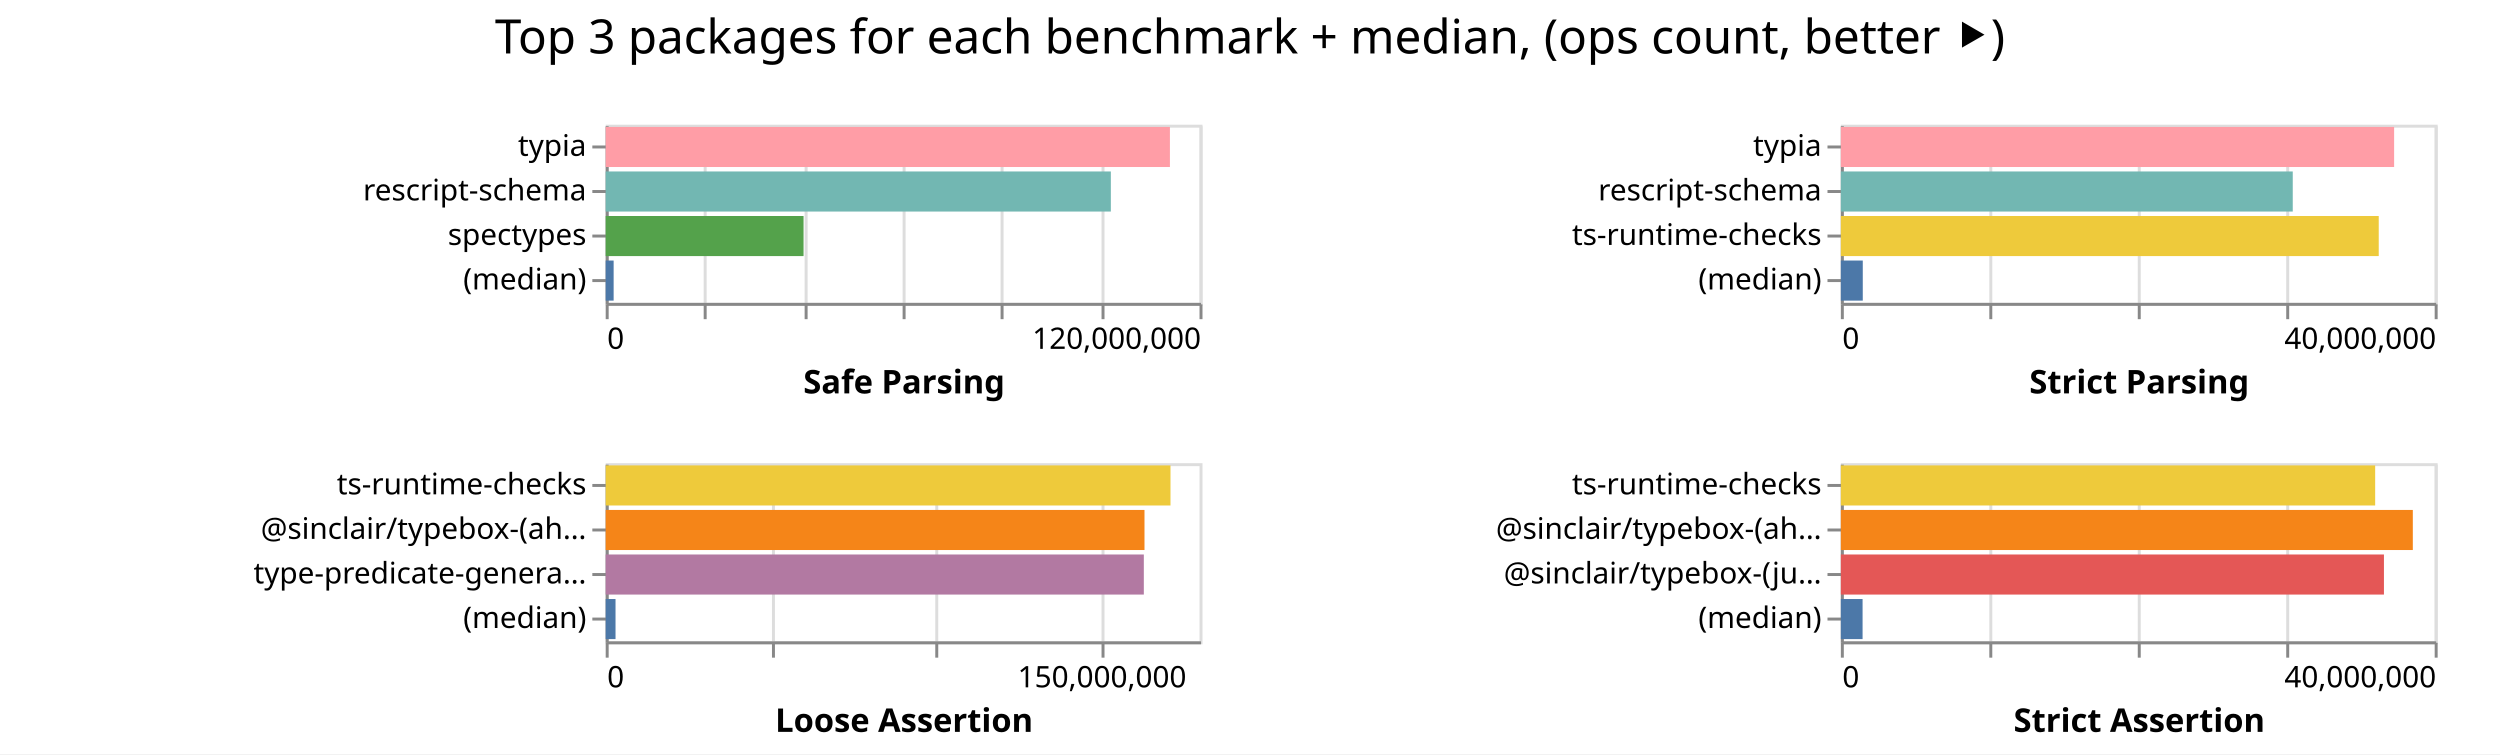
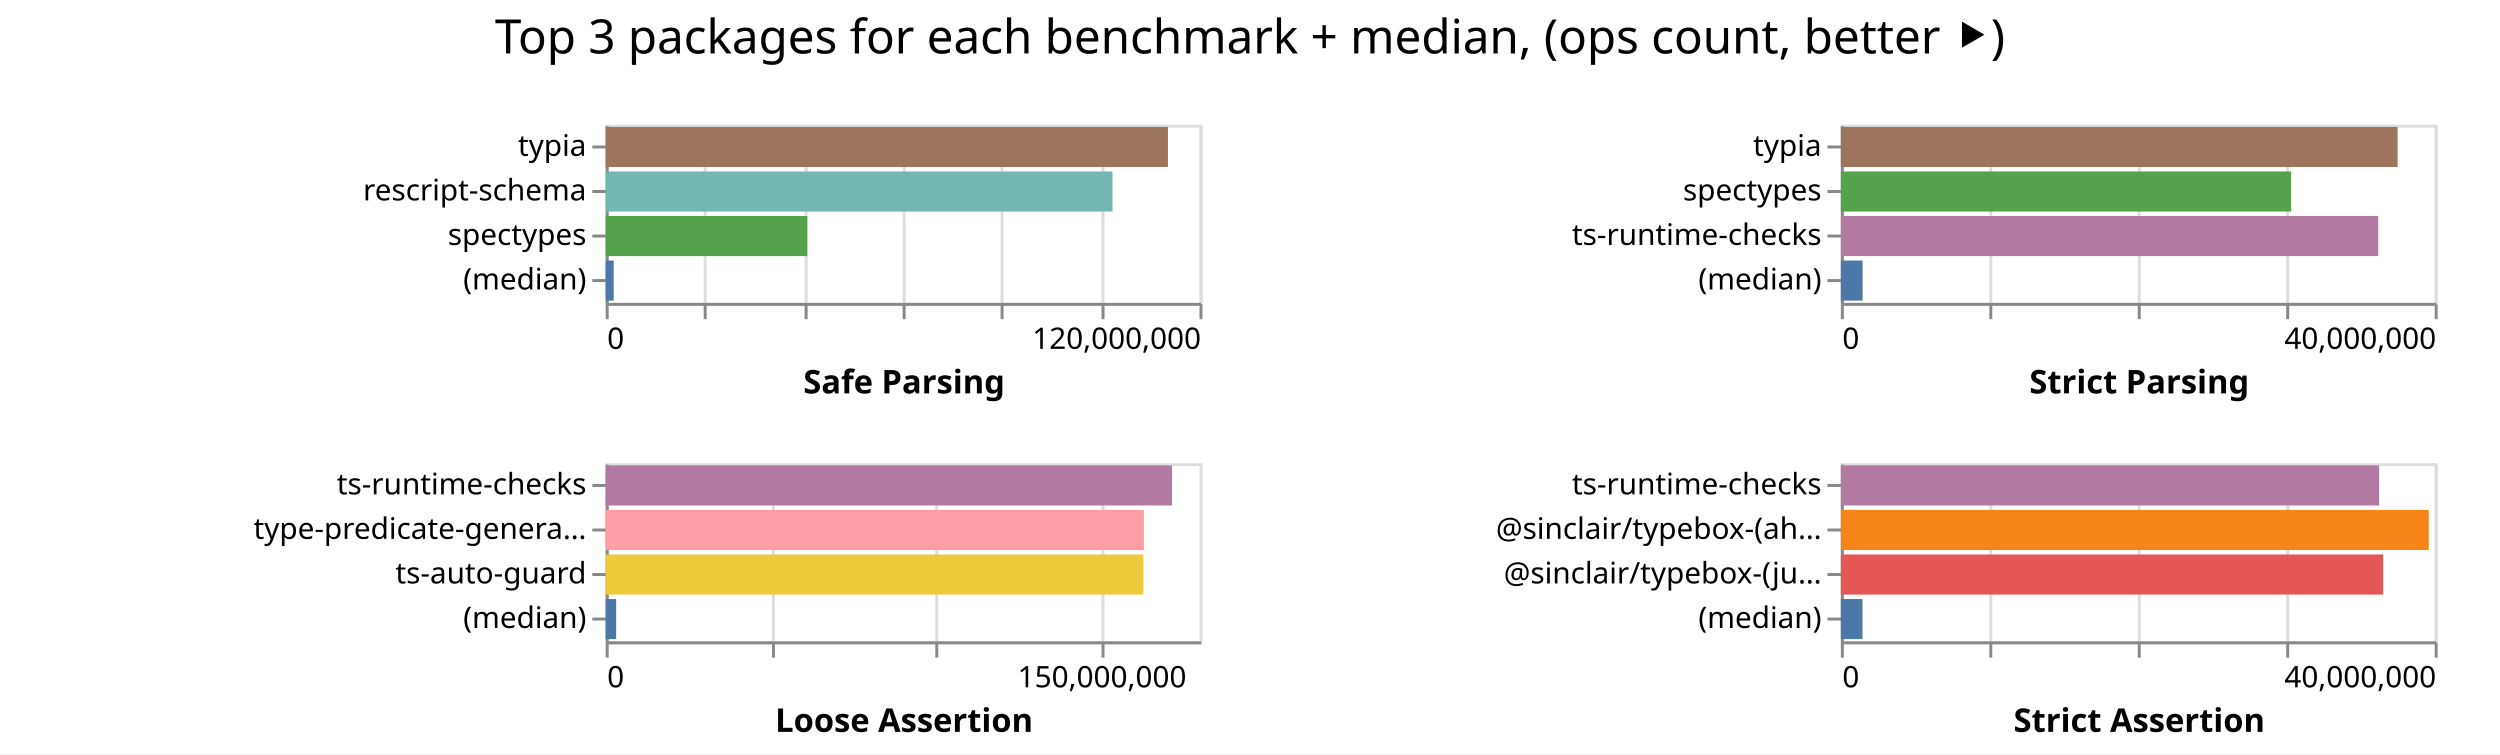
<svg xmlns="http://www.w3.org/2000/svg" width="842" height="254" class="marks">
  <path fill="#fff" d="M0 0h842v254H0z" />
  <g fill="none" stroke-miterlimit="10" aria-roledescription="group mark container" class="mark-group role-frame root">
    <path d="M204 42" aria-hidden="true" class="background" />
    <g aria-roledescription="group mark container" class="mark-group role-scope child__Safe_Parsing_group">
      <path stroke="#ddd" d="M204.5 42.5h200v60h-200Z" aria-hidden="true" class="background" />
      <g aria-hidden="true" class="mark-group role-axis">
        <path d="M204.5 102.5" aria-hidden="true" class="background" pointer-events="none" />
        <g stroke="#ddd" class="mark-rule role-axis-grid" pointer-events="none">
          <path d="M204.5 102.5v-60M237.5 102.5v-60M271.5 102.5v-60M304.5 102.5v-60M337.5 102.5v-60M371.5 102.5v-60M404.5 102.5v-60" />
        </g>
      </g>
      <g aria-label="X-axis titled 'Safe Parsing' for a linear scale with values from 0 to 120,000,000" aria-roledescription="axis" class="mark-group role-axis" pointer-events="none">
        <path d="M204.5 102.5" aria-hidden="true" class="background" />
        <g stroke="#888" class="mark-rule role-axis-tick">
          <path d="M204.5 102.5v5M237.5 102.5v5M271.5 102.5v5M304.5 102.5v5M337.5 102.5v5M371.5 102.5v5M404.5 102.5v5" />
        </g>
        <g fill="#000" class="mark-text role-axis-label" font-family="sans-serif" font-size="10">
          <text transform="translate(204.5 117.5)">0</text>
          <text text-anchor="end" transform="translate(404.5 117.5)">120,000,000</text>
        </g>
        <path stroke="#888" d="M204.5 102.5h200" class="mark-rule role-axis-domain" />
        <text fill="#000" class="mark-text role-axis-title" font-family="sans-serif" font-size="11" font-weight="bold" text-anchor="middle" transform="translate(304.5 132.5)">Safe Parsing</text>
      </g>
      <g aria-label="Y-axis for a discrete scale with 4 values: typia, rescript-schema, spectypes, (median)" aria-roledescription="axis" class="mark-group role-axis" pointer-events="none">
        <path d="M204.5 42.5" aria-hidden="true" class="background" />
        <g stroke="#888" class="mark-rule role-axis-tick">
          <path d="M204.5 49.5h-5M204.5 64.5h-5M204.5 79.5h-5M204.5 94.5h-5" />
        </g>
        <g fill="#000" class="mark-text role-axis-label" font-family="sans-serif" font-size="10" text-anchor="end">
          <text transform="translate(197.5 52.5)">typia</text>
          <text transform="translate(197.5 67.5)">rescript-schema</text>
          <text transform="translate(197.5 82.5)">spectypes</text>
          <text transform="translate(197.5 97.5)">(median)</text>
        </g>
        <path stroke="#888" d="M204.5 42.5v60" class="mark-rule role-axis-domain" />
      </g>
      <g aria-roledescription="rect mark container" class="mark-rect role-mark child__Safe_Parsing_marks">
-         <path fill="#ff9da6" d="M204 42.75h190.026v13.5H204Z" aria-label="Safe Parsing: 114015736; name: typia" aria-roledescription="bar" />
-         <path fill="#72b7b2" d="M204 57.75h170.132v13.5H204Z" aria-label="Safe Parsing: 102079410; name: rescript-schema" aria-roledescription="bar" />
-         <path fill="#54a24b" d="M204 72.75h66.638v13.5H204Z" aria-label="Safe Parsing: 39982888; name: spectypes" aria-roledescription="bar" />
-         <path fill="#4c78a8" d="M204 87.75h2.671v13.5H204Z" aria-label="Safe Parsing: 1602894; name: (median)" aria-roledescription="bar" />
+         <path fill="#9d755d" d="M204 42.75h189.364v13.5H204Z" aria-label="Safe Parsing: 113618679; name: typia" aria-roledescription="bar" />
+         <path fill="#72b7b2" d="M204 57.75h170.689v13.5H204Z" aria-label="Safe Parsing: 102413379; name: rescript-schema" aria-roledescription="bar" />
+         <path fill="#54a24b" d="M204 72.75h67.902v13.5H204Z" aria-label="Safe Parsing: 40741186; name: spectypes" aria-roledescription="bar" />
+         <path fill="#4c78a8" d="M204 87.75h2.693v13.5H204Z" aria-label="Safe Parsing: 1615735; name: (median)" aria-roledescription="bar" />
      </g>
    </g>
    <g aria-roledescription="group mark container" class="mark-group role-scope child__Strict_Parsing_group">
      <path stroke="#ddd" d="M620.5 42.5h200v60h-200Z" aria-hidden="true" class="background" />
      <g aria-hidden="true" class="mark-group role-axis">
        <path d="M620.5 102.5" aria-hidden="true" class="background" pointer-events="none" />
        <g stroke="#ddd" class="mark-rule role-axis-grid" pointer-events="none">
          <path d="M620.5 102.5v-60M670.5 102.5v-60M720.5 102.5v-60M770.5 102.5v-60M820.5 102.5v-60" />
        </g>
      </g>
      <g aria-label="X-axis titled 'Strict Parsing' for a linear scale with values from 0 to 40,000,000" aria-roledescription="axis" class="mark-group role-axis" pointer-events="none">
        <path d="M620.5 102.5" aria-hidden="true" class="background" />
        <g stroke="#888" class="mark-rule role-axis-tick">
          <path d="M620.5 102.5v5M670.5 102.5v5M720.5 102.5v5M770.5 102.5v5M820.5 102.5v5" />
        </g>
        <g fill="#000" class="mark-text role-axis-label" font-family="sans-serif" font-size="10">
          <text transform="translate(620.5 117.5)">0</text>
          <text text-anchor="end" transform="translate(820.5 117.5)">40,000,000</text>
        </g>
        <path stroke="#888" d="M620.5 102.5h200" class="mark-rule role-axis-domain" />
        <text fill="#000" class="mark-text role-axis-title" font-family="sans-serif" font-size="11" font-weight="bold" text-anchor="middle" transform="translate(720.5 132.5)">Strict Parsing</text>
      </g>
-       <g aria-label="Y-axis for a discrete scale with 4 values: typia, rescript-schema, ts-runtime-checks, (median)" aria-roledescription="axis" class="mark-group role-axis" pointer-events="none">
+       <g aria-label="Y-axis for a discrete scale with 4 values: typia, spectypes, ts-runtime-checks, (median)" aria-roledescription="axis" class="mark-group role-axis" pointer-events="none">
        <path d="M620.5 42.5" aria-hidden="true" class="background" />
        <g stroke="#888" class="mark-rule role-axis-tick">
          <path d="M620.5 49.5h-5M620.5 64.5h-5M620.5 79.5h-5M620.5 94.5h-5" />
        </g>
        <g fill="#000" class="mark-text role-axis-label" font-family="sans-serif" font-size="10" text-anchor="end">
          <text transform="translate(613.5 52.5)">typia</text>
-           <text transform="translate(613.5 67.5)">rescript-schema</text>
+           <text transform="translate(613.5 67.5)">spectypes</text>
          <text transform="translate(613.5 82.5)">ts-runtime-checks</text>
          <text transform="translate(613.5 97.5)">(median)</text>
        </g>
        <path stroke="#888" d="M620.5 42.5v60" class="mark-rule role-axis-domain" />
      </g>
      <g aria-roledescription="rect mark container" class="mark-rect role-mark child__Strict_Parsing_marks">
-         <path fill="#ff9da6" d="M620 42.75h186.339v13.5H620Z" aria-label="Strict Parsing: 37267734; name: typia" aria-roledescription="bar" />
-         <path fill="#72b7b2" d="M620 57.75h152.2v13.5H620Z" aria-label="Strict Parsing: 30439878; name: rescript-schema" aria-roledescription="bar" />
-         <path fill="#eeca3b" d="M620 72.75h181.158v13.5H620Z" aria-label="Strict Parsing: 36231697; name: ts-runtime-checks" aria-roledescription="bar" />
-         <path fill="#4c78a8" d="M620 87.75h7.382v13.5H620Z" aria-label="Strict Parsing: 1476360; name: (median)" aria-roledescription="bar" />
+         <path fill="#9d755d" d="M620 42.75h187.521v13.5H620Z" aria-label="Strict Parsing: 37504235; name: typia" aria-roledescription="bar" />
+         <path fill="#54a24b" d="M620 57.75h151.642v13.5H620Z" aria-label="Strict Parsing: 30328465; name: spectypes" aria-roledescription="bar" />
+         <path fill="#b279a2" d="M620 72.75h180.981v13.5H620Z" aria-label="Strict Parsing: 36196205; name: ts-runtime-checks" aria-roledescription="bar" />
+         <path fill="#4c78a8" d="M620 87.75h7.326v13.5H620Z" aria-label="Strict Parsing: 1465254; name: (median)" aria-roledescription="bar" />
      </g>
    </g>
    <g aria-roledescription="group mark container" class="mark-group role-scope child__Loose_Assertion_group">
      <path stroke="#ddd" d="M204.5 156.5h200v60h-200Z" aria-hidden="true" class="background" />
      <g aria-hidden="true" class="mark-group role-axis">
        <path d="M204.5 216.5" aria-hidden="true" class="background" pointer-events="none" />
        <g stroke="#ddd" class="mark-rule role-axis-grid" pointer-events="none">
          <path d="M204.5 216.5v-60M260.5 216.5v-60M315.5 216.5v-60M371.5 216.5v-60" />
        </g>
      </g>
      <g aria-label="X-axis titled 'Loose Assertion' for a linear scale with values from 0 to 180,000,000" aria-roledescription="axis" class="mark-group role-axis" pointer-events="none">
        <path d="M204.5 216.5" aria-hidden="true" class="background" />
        <g stroke="#888" class="mark-rule role-axis-tick">
          <path d="M204.5 216.5v5M260.5 216.5v5M315.5 216.5v5M371.5 216.5v5" />
        </g>
        <g fill="#000" class="mark-text role-axis-label" font-family="sans-serif" font-size="10">
          <text transform="translate(204.5 231.5)">0</text>
          <text text-anchor="middle" transform="translate(371.167 231.5)">150,000,000</text>
        </g>
        <path stroke="#888" d="M204.5 216.5h200" class="mark-rule role-axis-domain" />
        <text fill="#000" class="mark-text role-axis-title" font-family="sans-serif" font-size="11" font-weight="bold" text-anchor="middle" transform="translate(304.5 246.5)">Loose Assertion</text>
      </g>
-       <g aria-label="Y-axis for a discrete scale with 4 values: ts-runtime-checks, @sinclair/typebox-(ahead-of-time), type-predicate-generator, (median)" aria-roledescription="axis" class="mark-group role-axis" pointer-events="none">
+       <g aria-label="Y-axis for a discrete scale with 4 values: ts-runtime-checks, type-predicate-generator, ts-auto-guard, (median)" aria-roledescription="axis" class="mark-group role-axis" pointer-events="none">
        <path d="M204.5 156.5" aria-hidden="true" class="background" />
        <g stroke="#888" class="mark-rule role-axis-tick">
          <path d="M204.5 163.5h-5M204.5 178.5h-5M204.5 193.5h-5M204.5 208.5h-5" />
        </g>
        <g fill="#000" class="mark-text role-axis-label" font-family="sans-serif" font-size="10" text-anchor="end">
          <text transform="translate(197.5 166.5)">ts-runtime-checks</text>
-           <text transform="translate(197.5 181.5)">@sinclair/typebox-(ah…</text>
-           <text transform="translate(197.5 196.5)">type-predicate-genera…</text>
+           <text transform="translate(197.5 181.5)">type-predicate-genera…</text>
+           <text transform="translate(197.5 196.5)">ts-auto-guard</text>
          <text transform="translate(197.5 211.5)">(median)</text>
        </g>
        <path stroke="#888" d="M204.5 156.5v60" class="mark-rule role-axis-domain" />
      </g>
      <g aria-roledescription="rect mark container" class="mark-rect role-mark child__Loose_Assertion_marks">
-         <path fill="#eeca3b" d="M204 156.75h190.222v13.5H204Z" aria-label="Loose Assertion: 171200020; name: ts-runtime-checks" aria-roledescription="bar" />
-         <path fill="#f58518" d="M204 171.75h181.465v13.5H204Z" aria-label="Loose Assertion: 163318793; name: @sinclair/typebox-(ahead-of-time)" aria-roledescription="bar" />
-         <path fill="#b279a2" d="M204 186.75h181.24v13.5H204Z" aria-label="Loose Assertion: 163116636; name: type-predicate-generator" aria-roledescription="bar" />
-         <path fill="#4c78a8" d="M204 201.75h3.308v13.5H204Z" aria-label="Loose Assertion: 2977234; name: (median)" aria-roledescription="bar" />
+         <path fill="#b279a2" d="M204 156.75h190.734v13.5H204Z" aria-label="Loose Assertion: 171660454; name: ts-runtime-checks" aria-roledescription="bar" />
+         <path fill="#ff9da6" d="M204 171.75h181.267v13.5H204Z" aria-label="Loose Assertion: 163139986; name: type-predicate-generator" aria-roledescription="bar" />
+         <path fill="#eeca3b" d="M204 186.75h181.097v13.5H204Z" aria-label="Loose Assertion: 162987127; name: ts-auto-guard" aria-roledescription="bar" />
+         <path fill="#4c78a8" d="M204 201.75h3.52v13.5H204Z" aria-label="Loose Assertion: 3167517.5; name: (median)" aria-roledescription="bar" />
      </g>
    </g>
    <g aria-roledescription="group mark container" class="mark-group role-scope child__Strict_Assertion_group">
      <path stroke="#ddd" d="M620.5 156.5h200v60h-200Z" aria-hidden="true" class="background" />
      <g aria-hidden="true" class="mark-group role-axis">
        <path d="M620.5 216.5" aria-hidden="true" class="background" pointer-events="none" />
        <g stroke="#ddd" class="mark-rule role-axis-grid" pointer-events="none">
          <path d="M620.5 216.5v-60M670.5 216.5v-60M720.5 216.5v-60M770.5 216.5v-60M820.5 216.5v-60" />
        </g>
      </g>
      <g aria-label="X-axis titled 'Strict Assertion' for a linear scale with values from 0 to 40,000,000" aria-roledescription="axis" class="mark-group role-axis" pointer-events="none">
        <path d="M620.5 216.5" aria-hidden="true" class="background" />
        <g stroke="#888" class="mark-rule role-axis-tick">
          <path d="M620.5 216.5v5M670.5 216.5v5M720.5 216.5v5M770.5 216.5v5M820.5 216.5v5" />
        </g>
        <g fill="#000" class="mark-text role-axis-label" font-family="sans-serif" font-size="10">
          <text transform="translate(620.5 231.5)">0</text>
          <text text-anchor="end" transform="translate(820.5 231.5)">40,000,000</text>
        </g>
        <path stroke="#888" d="M620.5 216.5h200" class="mark-rule role-axis-domain" />
        <text fill="#000" class="mark-text role-axis-title" font-family="sans-serif" font-size="11" font-weight="bold" text-anchor="middle" transform="translate(720.5 246.5)">Strict Assertion</text>
      </g>
      <g aria-label="Y-axis for a discrete scale with 4 values: ts-runtime-checks, @sinclair/typebox-(ahead-of-time), @sinclair/typebox-(just-in-time), (median)" aria-roledescription="axis" class="mark-group role-axis" pointer-events="none">
        <path d="M620.5 156.5" aria-hidden="true" class="background" />
        <g stroke="#888" class="mark-rule role-axis-tick">
          <path d="M620.5 163.5h-5M620.5 178.5h-5M620.5 193.5h-5M620.5 208.5h-5" />
        </g>
        <g fill="#000" class="mark-text role-axis-label" font-family="sans-serif" font-size="10" text-anchor="end">
          <text transform="translate(613.5 166.5)">ts-runtime-checks</text>
          <text transform="translate(613.5 181.5)">@sinclair/typebox-(ah…</text>
          <text transform="translate(613.5 196.5)">@sinclair/typebox-(ju…</text>
          <text transform="translate(613.5 211.5)">(median)</text>
        </g>
        <path stroke="#888" d="M620.5 156.5v60" class="mark-rule role-axis-domain" />
      </g>
      <g aria-roledescription="rect mark container" class="mark-rect role-mark child__Strict_Assertion_marks">
-         <path fill="#eeca3b" d="M620 156.75h179.956v13.5H620Z" aria-label="Strict Assertion: 35991179; name: ts-runtime-checks" aria-roledescription="bar" />
-         <path fill="#f58518" d="M620 171.75h192.638v13.5H620Z" aria-label="Strict Assertion: 38527680; name: @sinclair/typebox-(ahead-of-time)" aria-roledescription="bar" />
-         <path fill="#e45756" d="M620 186.75h182.913v13.5H620Z" aria-label="Strict Assertion: 36582554; name: @sinclair/typebox-(just-in-time)" aria-roledescription="bar" />
-         <path fill="#4c78a8" d="M620 201.75h7.316v13.5H620Z" aria-label="Strict Assertion: 1463236; name: (median)" aria-roledescription="bar" />
+         <path fill="#b279a2" d="M620 156.75h181.293v13.5H620Z" aria-label="Strict Assertion: 36258507; name: ts-runtime-checks" aria-roledescription="bar" />
+         <path fill="#f58518" d="M620 171.75h198.004v13.5H620Z" aria-label="Strict Assertion: 39600865; name: @sinclair/typebox-(ahead-of-time)" aria-roledescription="bar" />
+         <path fill="#e45756" d="M620 186.75h182.638v13.5H620Z" aria-label="Strict Assertion: 36527645; name: @sinclair/typebox-(just-in-time)" aria-roledescription="bar" />
+         <path fill="#4c78a8" d="M620 201.75h7.297v13.5H620Z" aria-label="Strict Assertion: 1459329; name: (median)" aria-roledescription="bar" />
      </g>
    </g>
    <g class="mark-group role-title">
      <path d="M421 5" aria-hidden="true" class="background" pointer-events="none" />
      <text fill="#000" aria-label="Title text 'Top 3 packages for each benchmark + median, (ops count, better ⯈)'" aria-roledescription="title" class="mark-text role-title-text" font-family="sans-serif" font-size="16" pointer-events="none" text-anchor="middle" transform="translate(421 18)">Top 3 packages for each benchmark + median, (ops count, better ⯈)</text>
    </g>
  </g>
</svg>
